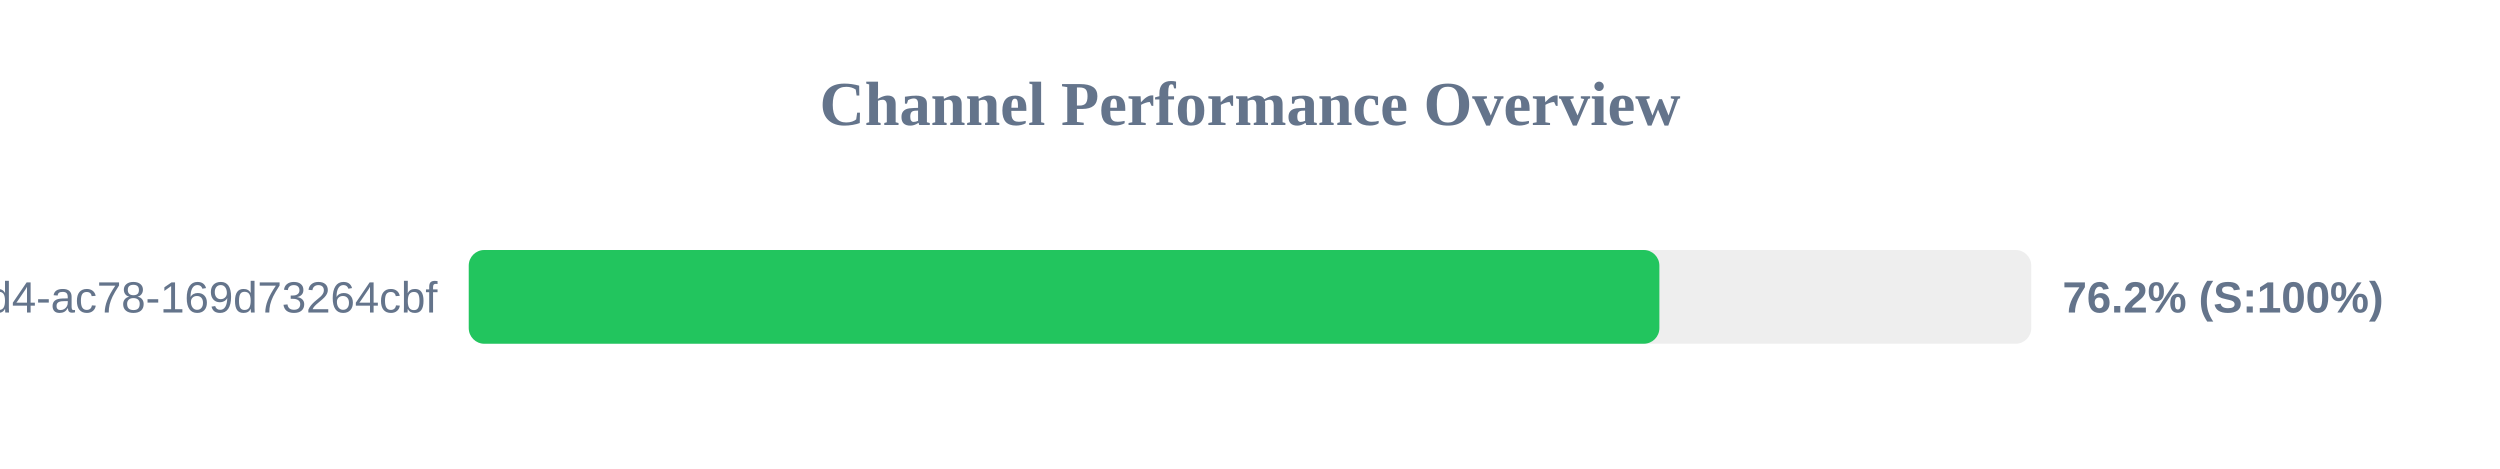
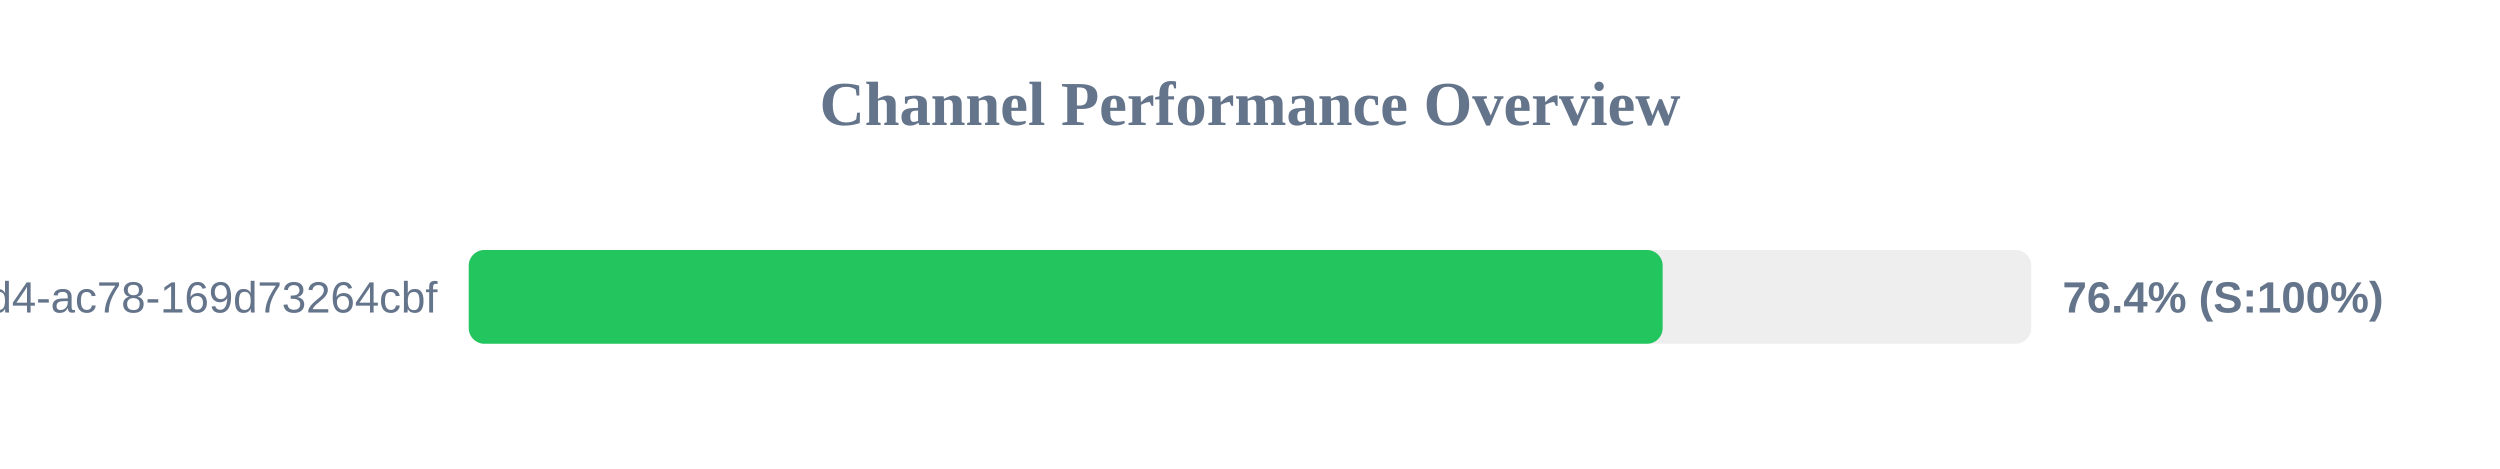
<svg xmlns="http://www.w3.org/2000/svg" width="800" height="150" version="1.1">
  <style>
        .row { font: 14px Arial; fill: #64748b; }
        .score { font: bold 14px Arial; fill: #64748b; }
    </style>
  <text x="400" y="40" text-anchor="middle" font-size="20px" font-weight="bold" fill="#64748b">Channel Performance Overview</text>
  <rect x="150" y="80" width="500" height="30" fill="#eee" rx="5" />
-   <rect x="150" y="80" width="381.0" height="30" fill="#22c55e" rx="5" />
+   <rect x="150" y="80" width="382.05" height="30" fill="#22c55e" rx="5" />
  <text x="140" y="100" text-anchor="end" class="row">?uuid=48c2c901-72e6-46d4-ac78-169d73264cbf</text>
-   <text x="660" y="100" text-anchor="start" class="score">76.2% (S:100%)</text>
+   <text x="660" y="100" text-anchor="start" class="score">76.4% (S:100%)</text>
</svg>
